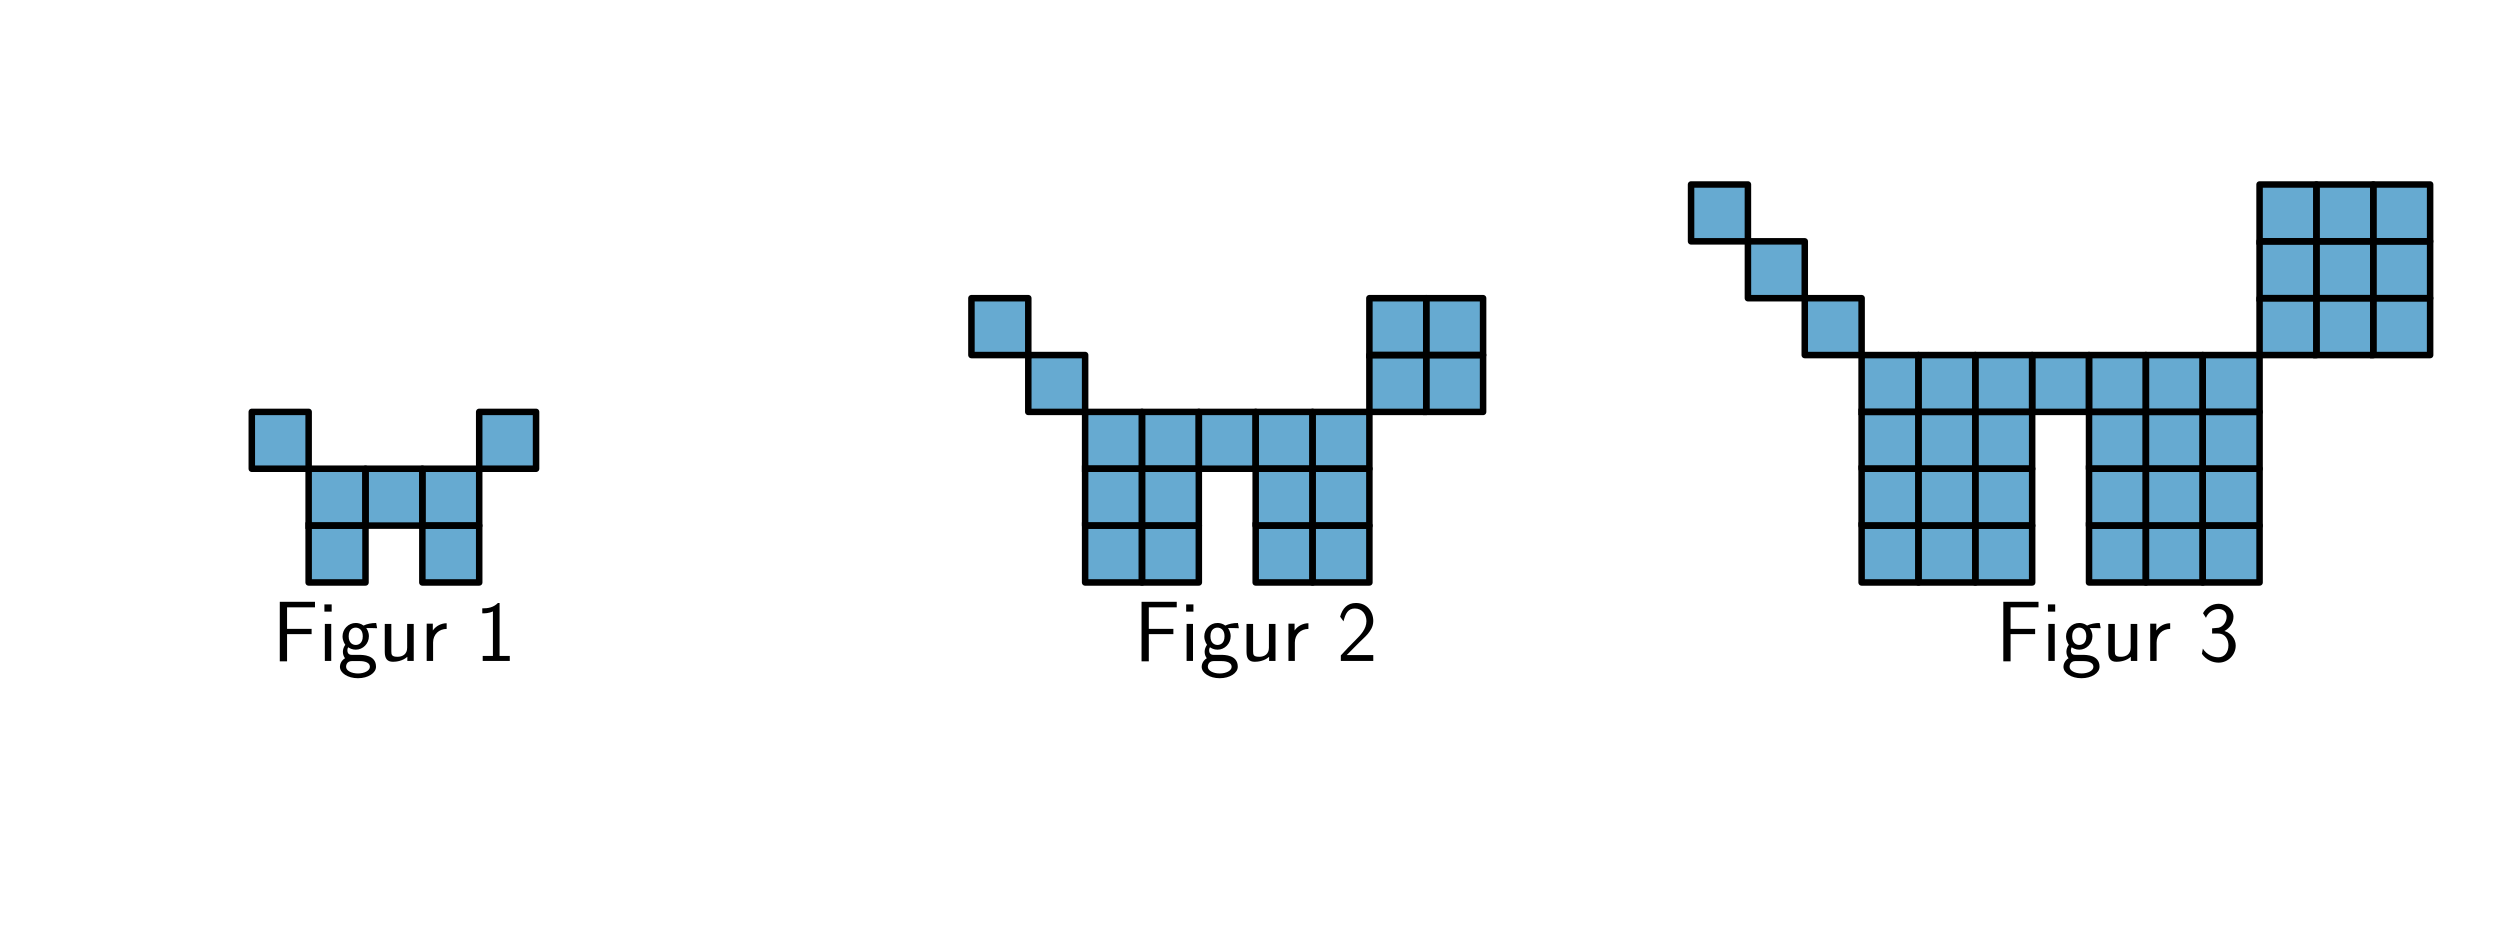
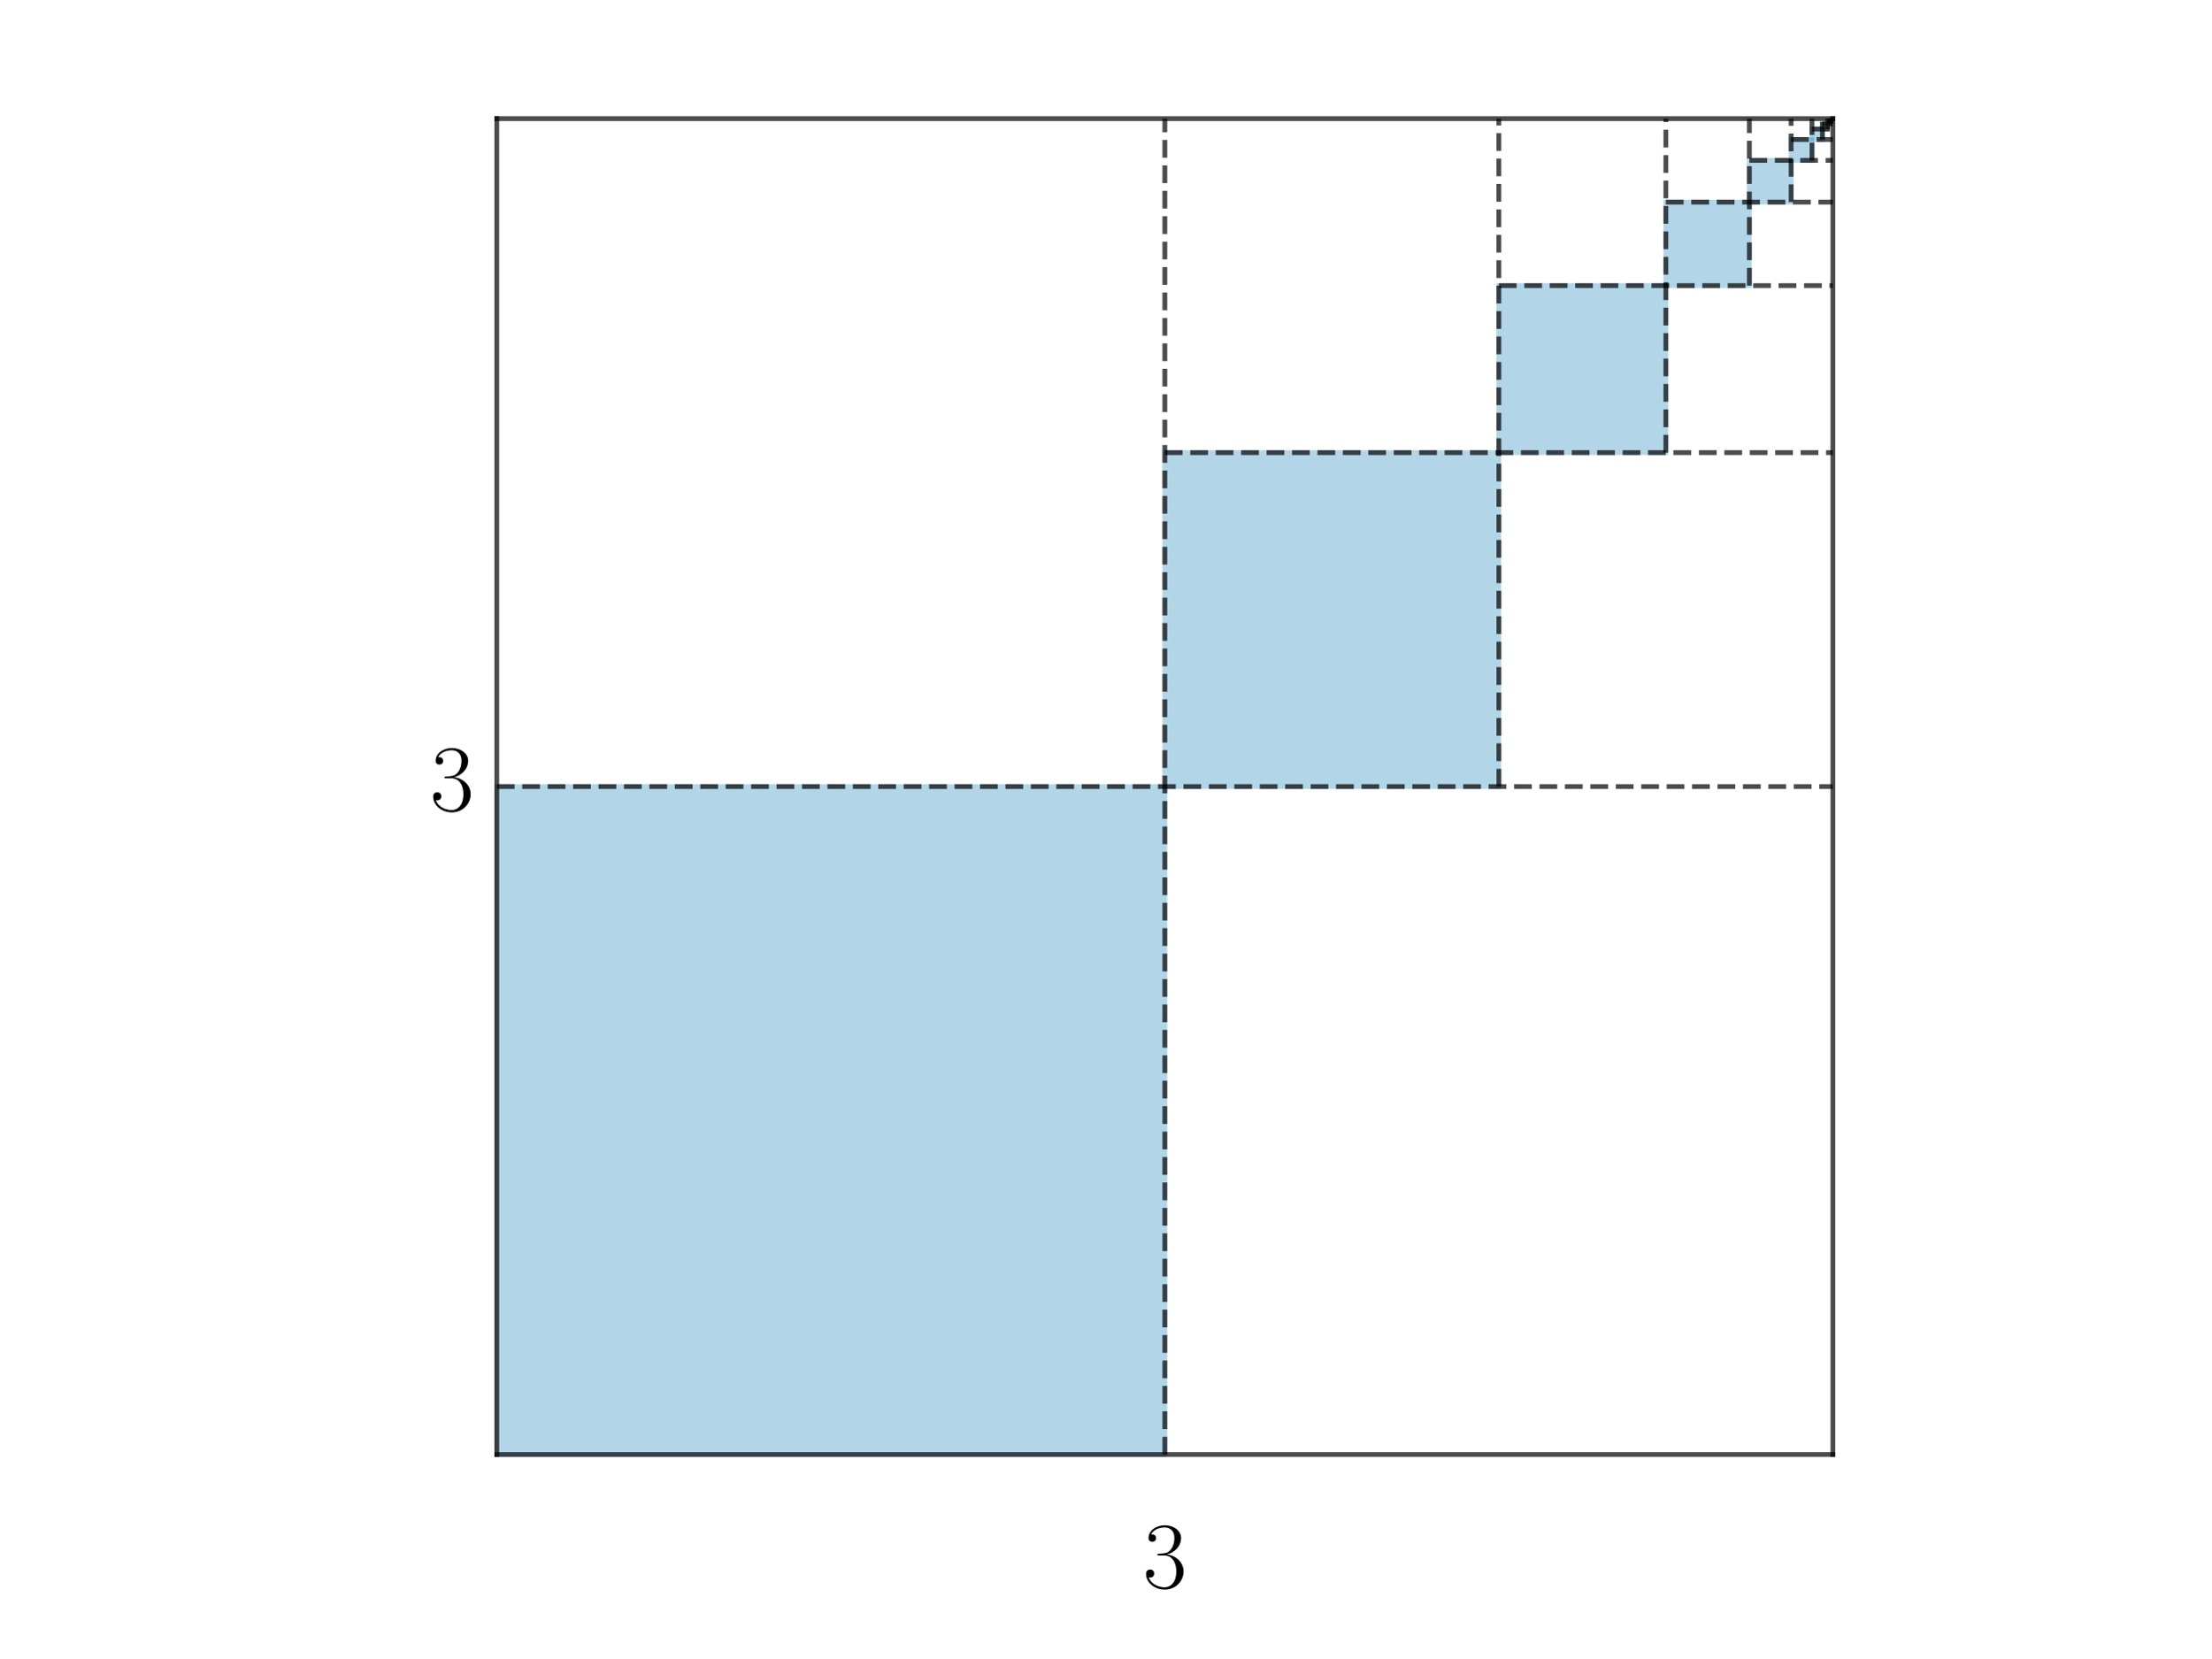
- <svg xmlns="http://www.w3.org/2000/svg" xmlns:xlink="http://www.w3.org/1999/xlink" width="576pt" height="216pt" viewBox="0 0 576 216" version="1.1">
+ <svg xmlns="http://www.w3.org/2000/svg" xmlns:xlink="http://www.w3.org/1999/xlink" width="460.8pt" height="345.6pt" viewBox="0 0 460.8 345.6" version="1.1">
  <defs>
    <style type="text/css">*{stroke-linejoin: round; stroke-linecap: butt}</style>
  </defs>
  <g id="figure_1">
    <g id="patch_1">
-       <path d="M 0 216  L 576 216  L 576 0  L 0 0  L 0 216  z " style="fill: none" />
+       <path d="M 0 345.6  L 460.8 345.6  L 460.8 0  L 0 0  L 0 345.6  z " style="fill: none" />
    </g>
    <g id="axes_1">
      <g id="patch_2">
-         <path d="M 71.113 108  L 58.014 108  L 58.014 94.901  L 71.113 94.901  z " clip-path="url(#p72fd5ecd1b)" style="fill: #0072b2; opacity: 0.6; stroke: #0072b2; stroke-linejoin: miter" />
+         <path d="M 103.534 303.165  L 242.756 303.165  L 242.756 163.944  L 103.534 163.944  z " clip-path="url(#pf414f5b764)" style="fill: #0072b2; opacity: 0.3; stroke: #0072b2; stroke-linejoin: miter" />
      </g>
      <g id="patch_3">
-         <path d="M 110.408 108  L 123.507 108  L 123.507 94.901  L 110.408 94.901  z " clip-path="url(#p72fd5ecd1b)" style="fill: #0072b2; opacity: 0.6; stroke: #0072b2; stroke-linejoin: miter" />
+         <path d="M 242.756 163.944  L 312.366 163.944  L 312.366 94.333  L 242.756 94.333  z " clip-path="url(#pf414f5b764)" style="fill: #0072b2; opacity: 0.3; stroke: #0072b2; stroke-linejoin: miter" />
      </g>
      <g id="patch_4">
-         <path d="M 71.113 121.099  L 71.113 134.197  L 84.211 134.197  L 84.211 121.099  z " clip-path="url(#p72fd5ecd1b)" style="fill: #0072b2; opacity: 0.6; stroke: #0072b2; stroke-linejoin: miter" />
+         <path d="M 312.366 94.333  L 347.172 94.333  L 347.172 59.528  L 312.366 59.528  z " clip-path="url(#pf414f5b764)" style="fill: #0072b2; opacity: 0.3; stroke: #0072b2; stroke-linejoin: miter" />
      </g>
      <g id="patch_5">
-         <path d="M 97.31 121.099  L 97.31 134.197  L 110.408 134.197  L 110.408 121.099  z " clip-path="url(#p72fd5ecd1b)" style="fill: #0072b2; opacity: 0.6; stroke: #0072b2; stroke-linejoin: miter" />
+         <path d="M 347.172 59.528  L 364.575 59.528  L 364.575 42.125  L 347.172 42.125  z " clip-path="url(#pf414f5b764)" style="fill: #0072b2; opacity: 0.3; stroke: #0072b2; stroke-linejoin: miter" />
      </g>
      <g id="patch_6">
-         <path d="M 97.31 121.099  L 110.408 121.099  L 110.408 108  L 97.31 108  z " clip-path="url(#p72fd5ecd1b)" style="fill: #0072b2; opacity: 0.6; stroke: #0072b2; stroke-linejoin: miter" />
+         <path d="M 364.575 42.125  L 373.276 42.125  L 373.276 33.423  L 364.575 33.423  z " clip-path="url(#pf414f5b764)" style="fill: #0072b2; opacity: 0.3; stroke: #0072b2; stroke-linejoin: miter" />
      </g>
      <g id="patch_7">
-         <path d="M 84.211 121.099  L 97.31 121.099  L 97.31 108  L 84.211 108  z " clip-path="url(#p72fd5ecd1b)" style="fill: #0072b2; opacity: 0.6; stroke: #0072b2; stroke-linejoin: miter" />
+         <path d="M 373.276 33.423  L 377.627 33.423  L 377.627 29.073  L 373.276 29.073  z " clip-path="url(#pf414f5b764)" style="fill: #0072b2; opacity: 0.3; stroke: #0072b2; stroke-linejoin: miter" />
      </g>
      <g id="patch_8">
-         <path d="M 71.113 121.099  L 84.211 121.099  L 84.211 108  L 71.113 108  z " clip-path="url(#p72fd5ecd1b)" style="fill: #0072b2; opacity: 0.6; stroke: #0072b2; stroke-linejoin: miter" />
+         <path d="M 377.627 29.073  L 379.802 29.073  L 379.802 26.897  L 377.627 26.897  z " clip-path="url(#pf414f5b764)" style="fill: #0072b2; opacity: 0.3; stroke: #0072b2; stroke-linejoin: miter" />
+       </g>
+       <g id="patch_9">
+         <path d="M 379.802 26.897  L 380.89 26.897  L 380.89 25.81  L 379.802 25.81  z " clip-path="url(#pf414f5b764)" style="fill: #0072b2; opacity: 0.3; stroke: #0072b2; stroke-linejoin: miter" />
+       </g>
+       <g id="patch_10">
+         <path d="M 380.89 25.81  L 381.433 25.81  L 381.433 25.266  L 380.89 25.266  z " clip-path="url(#pf414f5b764)" style="fill: #0072b2; opacity: 0.3; stroke: #0072b2; stroke-linejoin: miter" />
+       </g>
+       <g id="patch_11">
+         <path d="M 381.433 25.266  L 381.705 25.266  L 381.705 24.994  L 381.433 24.994  z " clip-path="url(#pf414f5b764)" style="fill: #0072b2; opacity: 0.3; stroke: #0072b2; stroke-linejoin: miter" />
      </g>
      <g id="line2d_1">
-         <path d="M 71.113 108  L 58.014 108  L 58.014 94.901  L 71.113 94.901  L 71.113 108  " clip-path="url(#p72fd5ecd1b)" style="fill: none; stroke: #000000; stroke-width: 1.5; stroke-linecap: square" />
+         <path d="M 103.534 303.165  L 381.977 303.165  " clip-path="url(#pf414f5b764)" style="fill: none; stroke: #000000; stroke-opacity: 0.7; stroke-linecap: square" />
      </g>
      <g id="line2d_2">
-         <path d="M 110.408 108  L 123.507 108  L 123.507 94.901  L 110.408 94.901  L 110.408 108  " clip-path="url(#p72fd5ecd1b)" style="fill: none; stroke: #000000; stroke-width: 1.5; stroke-linecap: square" />
+         <path d="M 381.977 303.165  L 381.977 24.722  " clip-path="url(#pf414f5b764)" style="fill: none; stroke: #000000; stroke-opacity: 0.7; stroke-linecap: square" />
      </g>
      <g id="line2d_3">
-         <path d="M 71.113 121.099  L 71.113 134.197  L 84.211 134.197  L 84.211 121.099  L 71.113 121.099  " clip-path="url(#p72fd5ecd1b)" style="fill: none; stroke: #000000; stroke-width: 1.5; stroke-linecap: square" />
+         <path d="M 381.977 24.722  L 103.534 24.722  " clip-path="url(#pf414f5b764)" style="fill: none; stroke: #000000; stroke-opacity: 0.7; stroke-linecap: square" />
      </g>
      <g id="line2d_4">
-         <path d="M 97.31 121.099  L 97.31 134.197  L 110.408 134.197  L 110.408 121.099  L 97.31 121.099  " clip-path="url(#p72fd5ecd1b)" style="fill: none; stroke: #000000; stroke-width: 1.5; stroke-linecap: square" />
+         <path d="M 103.534 24.722  L 103.534 303.165  " clip-path="url(#pf414f5b764)" style="fill: none; stroke: #000000; stroke-opacity: 0.7; stroke-linecap: square" />
      </g>
      <g id="line2d_5">
-         <path d="M 97.31 121.099  L 110.408 121.099  L 110.408 108  L 97.31 108  L 97.31 121.099  " clip-path="url(#p72fd5ecd1b)" style="fill: none; stroke: #000000; stroke-width: 1.5; stroke-linecap: square" />
+         <path d="M 242.756 303.165  L 242.756 24.722  " clip-path="url(#pf414f5b764)" style="fill: none; stroke-dasharray: 3.7,1.6; stroke-dashoffset: 0; stroke: #000000; stroke-opacity: 0.7" />
      </g>
      <g id="line2d_6">
-         <path d="M 84.211 121.099  L 97.31 121.099  L 97.31 108  L 84.211 108  L 84.211 121.099  " clip-path="url(#p72fd5ecd1b)" style="fill: none; stroke: #000000; stroke-width: 1.5; stroke-linecap: square" />
+         <path d="M 103.534 163.944  L 381.977 163.944  " clip-path="url(#pf414f5b764)" style="fill: none; stroke-dasharray: 3.7,1.6; stroke-dashoffset: 0; stroke: #000000; stroke-opacity: 0.7" />
      </g>
      <g id="line2d_7">
-         <path d="M 71.113 121.099  L 84.211 121.099  L 84.211 108  L 71.113 108  L 71.113 121.099  " clip-path="url(#p72fd5ecd1b)" style="fill: none; stroke: #000000; stroke-width: 1.5; stroke-linecap: square" />
+         <path d="M 312.366 163.944  L 312.366 24.722  " clip-path="url(#pf414f5b764)" style="fill: none; stroke-dasharray: 3.7,1.6; stroke-dashoffset: 0; stroke: #000000; stroke-opacity: 0.7" />
+       </g>
+       <g id="line2d_8">
+         <path d="M 242.756 94.333  L 381.977 94.333  " clip-path="url(#pf414f5b764)" style="fill: none; stroke-dasharray: 3.7,1.6; stroke-dashoffset: 0; stroke: #000000; stroke-opacity: 0.7" />
+       </g>
+       <g id="line2d_9">
+         <path d="M 347.172 94.333  L 347.172 24.722  " clip-path="url(#pf414f5b764)" style="fill: none; stroke-dasharray: 3.7,1.6; stroke-dashoffset: 0; stroke: #000000; stroke-opacity: 0.7" />
+       </g>
+       <g id="line2d_10">
+         <path d="M 312.366 59.528  L 381.977 59.528  " clip-path="url(#pf414f5b764)" style="fill: none; stroke-dasharray: 3.7,1.6; stroke-dashoffset: 0; stroke: #000000; stroke-opacity: 0.7" />
+       </g>
+       <g id="line2d_11">
+         <path d="M 364.575 59.528  L 364.575 24.722  " clip-path="url(#pf414f5b764)" style="fill: none; stroke-dasharray: 3.7,1.6; stroke-dashoffset: 0; stroke: #000000; stroke-opacity: 0.7" />
+       </g>
+       <g id="line2d_12">
+         <path d="M 347.172 42.125  L 381.977 42.125  " clip-path="url(#pf414f5b764)" style="fill: none; stroke-dasharray: 3.7,1.6; stroke-dashoffset: 0; stroke: #000000; stroke-opacity: 0.7" />
+       </g>
+       <g id="line2d_13">
+         <path d="M 373.276 42.125  L 373.276 24.722  " clip-path="url(#pf414f5b764)" style="fill: none; stroke-dasharray: 3.7,1.6; stroke-dashoffset: 0; stroke: #000000; stroke-opacity: 0.7" />
+       </g>
+       <g id="line2d_14">
+         <path d="M 364.575 33.423  L 381.977 33.423  " clip-path="url(#pf414f5b764)" style="fill: none; stroke-dasharray: 3.7,1.6; stroke-dashoffset: 0; stroke: #000000; stroke-opacity: 0.7" />
+       </g>
+       <g id="line2d_15">
+         <path d="M 377.627 33.423  L 377.627 24.722  " clip-path="url(#pf414f5b764)" style="fill: none; stroke-dasharray: 3.7,1.6; stroke-dashoffset: 0; stroke: #000000; stroke-opacity: 0.7" />
+       </g>
+       <g id="line2d_16">
+         <path d="M 373.276 29.073  L 381.977 29.073  " clip-path="url(#pf414f5b764)" style="fill: none; stroke-dasharray: 3.7,1.6; stroke-dashoffset: 0; stroke: #000000; stroke-opacity: 0.7" />
+       </g>
+       <g id="line2d_17">
+         <path d="M 379.802 29.073  L 379.802 24.722  " clip-path="url(#pf414f5b764)" style="fill: none; stroke-dasharray: 3.7,1.6; stroke-dashoffset: 0; stroke: #000000; stroke-opacity: 0.7" />
+       </g>
+       <g id="line2d_18">
+         <path d="M 377.627 26.897  L 381.977 26.897  " clip-path="url(#pf414f5b764)" style="fill: none; stroke-dasharray: 3.7,1.6; stroke-dashoffset: 0; stroke: #000000; stroke-opacity: 0.7" />
+       </g>
+       <g id="line2d_19">
+         <path d="M 380.89 26.897  L 380.89 24.722  " clip-path="url(#pf414f5b764)" style="fill: none; stroke-dasharray: 3.7,1.6; stroke-dashoffset: 0; stroke: #000000; stroke-opacity: 0.7" />
+       </g>
+       <g id="line2d_20">
+         <path d="M 379.802 25.81  L 381.977 25.81  " clip-path="url(#pf414f5b764)" style="fill: none; stroke-dasharray: 3.7,1.6; stroke-dashoffset: 0; stroke: #000000; stroke-opacity: 0.7" />
+       </g>
+       <g id="line2d_21">
+         <path d="M 381.433 25.81  L 381.433 24.722  " clip-path="url(#pf414f5b764)" style="fill: none; stroke-dasharray: 3.7,1.6; stroke-dashoffset: 0; stroke: #000000; stroke-opacity: 0.7" />
+       </g>
+       <g id="line2d_22">
+         <path d="M 380.89 25.266  L 381.977 25.266  " clip-path="url(#pf414f5b764)" style="fill: none; stroke-dasharray: 3.7,1.6; stroke-dashoffset: 0; stroke: #000000; stroke-opacity: 0.7" />
+       </g>
+       <g id="line2d_23">
+         <path d="M 381.705 25.266  L 381.705 24.722  " clip-path="url(#pf414f5b764)" style="fill: none; stroke-dasharray: 3.7,1.6; stroke-dashoffset: 0; stroke: #000000; stroke-opacity: 0.7" />
+       </g>
+       <g id="line2d_24">
+         <path d="M 381.433 24.994  L 381.977 24.994  " clip-path="url(#pf414f5b764)" style="fill: none; stroke-dasharray: 3.7,1.6; stroke-dashoffset: 0; stroke: #000000; stroke-opacity: 0.7" />
      </g>
      <g id="text_1">
-         <g transform="translate(62.71045 152.2764) scale(0.2 -0.2)">
+         <g transform="translate(89.61202 168.9244) scale(0.2 -0.2)">
          <defs>
-             <path id="CMSS17-46" d="M 2918 1984  L 2918 2373  L 1101 2373  L 1101 3968  L 1882 3968  C 1958 3968 2035 3968 2112 3968  L 3168 3968  L 3168 4375  L 563 4375  L 563 -32  L 1101 -32  L 1101 1984  L 2918 1984  z " transform="scale(0.015625)" />
-             <path id="CMSS17-69" d="M 979 4183  L 442 4183  L 442 3648  L 979 3648  L 979 4183  z M 947 2739  L 474 2739  L 474 0  L 947 0  L 947 2739  z " transform="scale(0.015625)" />
-             <path id="CMSS17-67" d="M 2848 2808  C 2483 2808 2170 2738 1914 2617  C 1702 2777 1485 2808 1338 2808  C 781 2808 358 2349 358 1814  C 358 1468 550 1207 563 1195  C 448 1035 384 863 384 672  C 384 448 474 289 544 200  C 211 -3 166 -314 166 -435  C 166 -898 749 -1280 1498 -1280  C 2253 -1280 2835 -898 2835 -428  C 2835 448 1856 448 1587 448  L 1069 448  C 973 448 717 448 717 791  C 717 921 774 1004 781 1010  C 877 940 1075 832 1338 832  C 1869 832 2310 1278 2310 1827  C 2310 2132 2170 2355 2112 2432  L 2131 2432  C 2150 2432 2419 2432 2515 2432  C 2720 2432 2739 2429 2918 2419  L 2848 2808  z M 1338 1182  C 1120 1182 813 1315 813 1823  C 813 2375 1165 2464 1331 2464  C 1549 2464 1856 2331 1856 1823  C 1856 1271 1504 1182 1338 1182  z M 1581 -10  C 1734 -10 2381 -10 2381 -442  C 2381 -714 1984 -929 1504 -929  C 1018 -929 621 -720 621 -435  C 621 -403 621 -10 1062 -10  L 1581 -10  z " transform="scale(0.015625)" />
-             <path id="CMSS17-75" d="M 2618 2739  L 2131 2739  L 2131 972  C 2131 498 1786 306 1421 306  C 998 306 960 447 960 709  L 960 2739  L 474 2739  L 474 678  C 474 179 646 -64 1088 -64  C 1306 -64 1798 -13 2144 306  L 2144 0  L 2618 0  L 2618 2739  z " transform="scale(0.015625)" />
-             <path id="CMSS17-72" d="M 954 1363  C 954 1965 1395 2368 1958 2368  L 1958 2789  C 1549 2789 1165 2585 934 2253  L 934 2758  L 480 2758  L 480 0  L 954 0  L 954 1363  z " transform="scale(0.015625)" />
-             <path id="CMSS17-31" d="M 1818 4288  L 1696 4288  C 1350 3940 947 3890 538 3890  L 538 3520  C 723 3520 1024 3520 1325 3667  L 1325 369  L 570 369  L 570 0  L 2573 0  L 2573 369  L 1818 369  L 1818 4288  z " transform="scale(0.015625)" />
+             <path id="CMR17-33" d="M 1414 2157  C 1984 2157 2234 1662 2234 1090  C 2234 320 1824 25 1453 25  C 1114 25 563 194 390 693  C 422 680 454 680 486 680  C 640 680 755 782 755 948  C 755 1133 614 1216 486 1216  C 378 1216 211 1165 211 926  C 211 335 787 -128 1466 -128  C 2176 -128 2720 430 2720 1085  C 2720 1707 2208 2157 1600 2227  C 2086 2328 2554 2756 2554 3329  C 2554 3820 2048 4179 1472 4179  C 890 4179 378 3829 378 3329  C 378 3110 544 3072 627 3072  C 762 3072 877 3155 877 3321  C 877 3486 762 3569 627 3569  C 602 3569 570 3569 544 3557  C 730 3959 1235 4032 1459 4032  C 1683 4032 2106 3925 2106 3320  C 2106 3143 2080 2828 1862 2550  C 1670 2304 1453 2304 1242 2284  C 1210 2284 1062 2269 1037 2269  C 992 2263 966 2257 966 2208  C 966 2163 973 2157 1101 2157  L 1414 2157  z " transform="scale(0.015625)" />
          </defs>
-           <use xlink:href="#CMSS17-46" transform="scale(0.996264)" />
-           <use xlink:href="#CMSS17-69" transform="translate(53.28956 0) scale(0.996264)" />
-           <use xlink:href="#CMSS17-67" transform="translate(75.47028 0) scale(0.996264)" />
-           <use xlink:href="#CMSS17-75" transform="translate(122.3139 0) scale(0.996264)" />
-           <use xlink:href="#CMSS17-72" transform="translate(170.5188 0) scale(0.996264)" />
-           <use xlink:href="#CMSS17-31" transform="translate(233.6577 0) scale(0.996264)" />
+           <use xlink:href="#CMR17-33" transform="scale(0.996264)" />
        </g>
      </g>
-     </g>
-     <g id="axes_2">
-       <g id="patch_9">
-         <path d="M 250.014 94.901  L 236.916 94.901  L 236.916 81.803  L 250.014 81.803  z " clip-path="url(#p7f0815db3e)" style="fill: #0072b2; opacity: 0.6; stroke: #0072b2; stroke-linejoin: miter" />
-       </g>
-       <g id="patch_10">
-         <path d="M 236.916 81.803  L 223.817 81.803  L 223.817 68.704  L 236.916 68.704  z " clip-path="url(#p7f0815db3e)" style="fill: #0072b2; opacity: 0.6; stroke: #0072b2; stroke-linejoin: miter" />
-       </g>
-       <g id="patch_11">
-         <path d="M 315.507 94.901  L 328.606 94.901  L 328.606 81.803  L 315.507 81.803  z " clip-path="url(#p7f0815db3e)" style="fill: #0072b2; opacity: 0.6; stroke: #0072b2; stroke-linejoin: miter" />
-       </g>
-       <g id="patch_12">
-         <path d="M 315.507 81.803  L 328.606 81.803  L 328.606 68.704  L 315.507 68.704  z " clip-path="url(#p7f0815db3e)" style="fill: #0072b2; opacity: 0.6; stroke: #0072b2; stroke-linejoin: miter" />
-       </g>
-       <g id="patch_13">
-         <path d="M 328.606 94.901  L 341.704 94.901  L 341.704 81.803  L 328.606 81.803  z " clip-path="url(#p7f0815db3e)" style="fill: #0072b2; opacity: 0.6; stroke: #0072b2; stroke-linejoin: miter" />
-       </g>
-       <g id="patch_14">
-         <path d="M 328.606 81.803  L 341.704 81.803  L 341.704 68.704  L 328.606 68.704  z " clip-path="url(#p7f0815db3e)" style="fill: #0072b2; opacity: 0.6; stroke: #0072b2; stroke-linejoin: miter" />
-       </g>
-       <g id="patch_15">
-         <path d="M 263.113 121.099  L 263.113 134.197  L 276.211 134.197  L 276.211 121.099  z " clip-path="url(#p7f0815db3e)" style="fill: #0072b2; opacity: 0.6; stroke: #0072b2; stroke-linejoin: miter" />
-       </g>
-       <g id="patch_16">
-         <path d="M 263.113 108  L 263.113 121.099  L 276.211 121.099  L 276.211 108  z " clip-path="url(#p7f0815db3e)" style="fill: #0072b2; opacity: 0.6; stroke: #0072b2; stroke-linejoin: miter" />
-       </g>
-       <g id="patch_17">
-         <path d="M 250.014 121.099  L 250.014 134.197  L 263.113 134.197  L 263.113 121.099  z " clip-path="url(#p7f0815db3e)" style="fill: #0072b2; opacity: 0.6; stroke: #0072b2; stroke-linejoin: miter" />
-       </g>
-       <g id="patch_18">
-         <path d="M 250.014 108  L 250.014 121.099  L 263.113 121.099  L 263.113 108  z " clip-path="url(#p7f0815db3e)" style="fill: #0072b2; opacity: 0.6; stroke: #0072b2; stroke-linejoin: miter" />
-       </g>
-       <g id="patch_19">
-         <path d="M 289.31 121.099  L 289.31 134.197  L 302.408 134.197  L 302.408 121.099  z " clip-path="url(#p7f0815db3e)" style="fill: #0072b2; opacity: 0.6; stroke: #0072b2; stroke-linejoin: miter" />
-       </g>
-       <g id="patch_20">
-         <path d="M 289.31 108  L 289.31 121.099  L 302.408 121.099  L 302.408 108  z " clip-path="url(#p7f0815db3e)" style="fill: #0072b2; opacity: 0.6; stroke: #0072b2; stroke-linejoin: miter" />
-       </g>
-       <g id="patch_21">
-         <path d="M 302.408 121.099  L 302.408 134.197  L 315.507 134.197  L 315.507 121.099  z " clip-path="url(#p7f0815db3e)" style="fill: #0072b2; opacity: 0.6; stroke: #0072b2; stroke-linejoin: miter" />
-       </g>
-       <g id="patch_22">
-         <path d="M 302.408 108  L 302.408 121.099  L 315.507 121.099  L 315.507 108  z " clip-path="url(#p7f0815db3e)" style="fill: #0072b2; opacity: 0.6; stroke: #0072b2; stroke-linejoin: miter" />
-       </g>
-       <g id="patch_23">
-         <path d="M 302.408 108  L 315.507 108  L 315.507 94.901  L 302.408 94.901  z " clip-path="url(#p7f0815db3e)" style="fill: #0072b2; opacity: 0.6; stroke: #0072b2; stroke-linejoin: miter" />
-       </g>
-       <g id="patch_24">
-         <path d="M 289.31 108  L 302.408 108  L 302.408 94.901  L 289.31 94.901  z " clip-path="url(#p7f0815db3e)" style="fill: #0072b2; opacity: 0.6; stroke: #0072b2; stroke-linejoin: miter" />
-       </g>
-       <g id="patch_25">
-         <path d="M 276.211 108  L 289.31 108  L 289.31 94.901  L 276.211 94.901  z " clip-path="url(#p7f0815db3e)" style="fill: #0072b2; opacity: 0.6; stroke: #0072b2; stroke-linejoin: miter" />
-       </g>
-       <g id="patch_26">
-         <path d="M 263.113 108  L 276.211 108  L 276.211 94.901  L 263.113 94.901  z " clip-path="url(#p7f0815db3e)" style="fill: #0072b2; opacity: 0.6; stroke: #0072b2; stroke-linejoin: miter" />
-       </g>
-       <g id="patch_27">
-         <path d="M 250.014 108  L 263.113 108  L 263.113 94.901  L 250.014 94.901  z " clip-path="url(#p7f0815db3e)" style="fill: #0072b2; opacity: 0.6; stroke: #0072b2; stroke-linejoin: miter" />
-       </g>
-       <g id="line2d_8">
-         <path d="M 250.014 94.901  L 236.916 94.901  L 236.916 81.803  L 250.014 81.803  L 250.014 94.901  " clip-path="url(#p7f0815db3e)" style="fill: none; stroke: #000000; stroke-width: 1.5; stroke-linecap: square" />
-       </g>
-       <g id="line2d_9">
-         <path d="M 236.916 81.803  L 223.817 81.803  L 223.817 68.704  L 236.916 68.704  L 236.916 81.803  " clip-path="url(#p7f0815db3e)" style="fill: none; stroke: #000000; stroke-width: 1.5; stroke-linecap: square" />
-       </g>
-       <g id="line2d_10">
-         <path d="M 315.507 94.901  L 328.606 94.901  L 328.606 81.803  L 315.507 81.803  L 315.507 94.901  " clip-path="url(#p7f0815db3e)" style="fill: none; stroke: #000000; stroke-width: 1.5; stroke-linecap: square" />
-       </g>
-       <g id="line2d_11">
-         <path d="M 315.507 81.803  L 328.606 81.803  L 328.606 68.704  L 315.507 68.704  L 315.507 81.803  " clip-path="url(#p7f0815db3e)" style="fill: none; stroke: #000000; stroke-width: 1.5; stroke-linecap: square" />
-       </g>
-       <g id="line2d_12">
-         <path d="M 328.606 94.901  L 341.704 94.901  L 341.704 81.803  L 328.606 81.803  L 328.606 94.901  " clip-path="url(#p7f0815db3e)" style="fill: none; stroke: #000000; stroke-width: 1.5; stroke-linecap: square" />
-       </g>
-       <g id="line2d_13">
-         <path d="M 328.606 81.803  L 341.704 81.803  L 341.704 68.704  L 328.606 68.704  L 328.606 81.803  " clip-path="url(#p7f0815db3e)" style="fill: none; stroke: #000000; stroke-width: 1.5; stroke-linecap: square" />
-       </g>
-       <g id="line2d_14">
-         <path d="M 263.113 121.099  L 263.113 134.197  L 276.211 134.197  L 276.211 121.099  L 263.113 121.099  " clip-path="url(#p7f0815db3e)" style="fill: none; stroke: #000000; stroke-width: 1.5; stroke-linecap: square" />
-       </g>
-       <g id="line2d_15">
-         <path d="M 263.113 108  L 263.113 121.099  L 276.211 121.099  L 276.211 108  L 263.113 108  " clip-path="url(#p7f0815db3e)" style="fill: none; stroke: #000000; stroke-width: 1.5; stroke-linecap: square" />
-       </g>
-       <g id="line2d_16">
-         <path d="M 250.014 121.099  L 250.014 134.197  L 263.113 134.197  L 263.113 121.099  L 250.014 121.099  " clip-path="url(#p7f0815db3e)" style="fill: none; stroke: #000000; stroke-width: 1.5; stroke-linecap: square" />
-       </g>
-       <g id="line2d_17">
-         <path d="M 250.014 108  L 250.014 121.099  L 263.113 121.099  L 263.113 108  L 250.014 108  " clip-path="url(#p7f0815db3e)" style="fill: none; stroke: #000000; stroke-width: 1.5; stroke-linecap: square" />
-       </g>
-       <g id="line2d_18">
-         <path d="M 289.31 121.099  L 289.31 134.197  L 302.408 134.197  L 302.408 121.099  L 289.31 121.099  " clip-path="url(#p7f0815db3e)" style="fill: none; stroke: #000000; stroke-width: 1.5; stroke-linecap: square" />
-       </g>
-       <g id="line2d_19">
-         <path d="M 289.31 108  L 289.31 121.099  L 302.408 121.099  L 302.408 108  L 289.31 108  " clip-path="url(#p7f0815db3e)" style="fill: none; stroke: #000000; stroke-width: 1.5; stroke-linecap: square" />
-       </g>
-       <g id="line2d_20">
-         <path d="M 302.408 121.099  L 302.408 134.197  L 315.507 134.197  L 315.507 121.099  L 302.408 121.099  " clip-path="url(#p7f0815db3e)" style="fill: none; stroke: #000000; stroke-width: 1.5; stroke-linecap: square" />
-       </g>
-       <g id="line2d_21">
-         <path d="M 302.408 108  L 302.408 121.099  L 315.507 121.099  L 315.507 108  L 302.408 108  " clip-path="url(#p7f0815db3e)" style="fill: none; stroke: #000000; stroke-width: 1.5; stroke-linecap: square" />
-       </g>
-       <g id="line2d_22">
-         <path d="M 302.408 108  L 315.507 108  L 315.507 94.901  L 302.408 94.901  L 302.408 108  " clip-path="url(#p7f0815db3e)" style="fill: none; stroke: #000000; stroke-width: 1.5; stroke-linecap: square" />
-       </g>
-       <g id="line2d_23">
-         <path d="M 289.31 108  L 302.408 108  L 302.408 94.901  L 289.31 94.901  L 289.31 108  " clip-path="url(#p7f0815db3e)" style="fill: none; stroke: #000000; stroke-width: 1.5; stroke-linecap: square" />
-       </g>
-       <g id="line2d_24">
-         <path d="M 276.211 108  L 289.31 108  L 289.31 94.901  L 276.211 94.901  L 276.211 108  " clip-path="url(#p7f0815db3e)" style="fill: none; stroke: #000000; stroke-width: 1.5; stroke-linecap: square" />
-       </g>
-       <g id="line2d_25">
-         <path d="M 263.113 108  L 276.211 108  L 276.211 94.901  L 263.113 94.901  L 263.113 108  " clip-path="url(#p7f0815db3e)" style="fill: none; stroke: #000000; stroke-width: 1.5; stroke-linecap: square" />
-       </g>
-       <g id="line2d_26">
-         <path d="M 250.014 108  L 263.113 108  L 263.113 94.901  L 250.014 94.901  L 250.014 108  " clip-path="url(#p7f0815db3e)" style="fill: none; stroke: #000000; stroke-width: 1.5; stroke-linecap: square" />
-       </g>
      <g id="text_2">
-         <g transform="translate(261.2597 152.2764) scale(0.2 -0.2)">
-           <defs>
-             <path id="CMSS17-32" d="M 1651 1357  C 1830 1541 2099 1764 2285 1987  C 2464 2204 2701 2511 2701 2957  C 2701 3657 2227 4288 1421 4288  C 787 4288 422 3893 250 3274  L 499 2929  C 640 3510 838 3880 1338 3880  C 1888 3880 2195 3433 2195 2942  C 2195 2355 1747 1901 1408 1563  C 1030 1187 659 804 301 408  L 301 0  L 2701 0  L 2701 433  L 1613 433  C 1536 433 1459 433 1382 433  L 742 433  L 742 439  L 1651 1357  z " transform="scale(0.015625)" />
-           </defs>
-           <use xlink:href="#CMSS17-46" transform="scale(0.996264)" />
-           <use xlink:href="#CMSS17-69" transform="translate(53.28956 0) scale(0.996264)" />
-           <use xlink:href="#CMSS17-67" transform="translate(75.47028 0) scale(0.996264)" />
-           <use xlink:href="#CMSS17-75" transform="translate(122.3139 0) scale(0.996264)" />
-           <use xlink:href="#CMSS17-72" transform="translate(170.5188 0) scale(0.996264)" />
-           <use xlink:href="#CMSS17-32" transform="translate(233.6577 0) scale(0.996264)" />
-         </g>
-       </g>
-     </g>
-     <g id="axes_3">
-       <g id="patch_28">
-         <path d="M 428.916 81.803  L 415.817 81.803  L 415.817 68.704  L 428.916 68.704  z " clip-path="url(#p1f4e244c7d)" style="fill: #0072b2; opacity: 0.6; stroke: #0072b2; stroke-linejoin: miter" />
-       </g>
-       <g id="patch_29">
-         <path d="M 415.817 68.704  L 402.719 68.704  L 402.719 55.606  L 415.817 55.606  z " clip-path="url(#p1f4e244c7d)" style="fill: #0072b2; opacity: 0.6; stroke: #0072b2; stroke-linejoin: miter" />
-       </g>
-       <g id="patch_30">
-         <path d="M 402.719 55.606  L 389.62 55.606  L 389.62 42.507  L 402.719 42.507  z " clip-path="url(#p1f4e244c7d)" style="fill: #0072b2; opacity: 0.6; stroke: #0072b2; stroke-linejoin: miter" />
-       </g>
-       <g id="patch_31">
-         <path d="M 520.606 81.803  L 533.704 81.803  L 533.704 68.704  L 520.606 68.704  z " clip-path="url(#p1f4e244c7d)" style="fill: #0072b2; opacity: 0.6; stroke: #0072b2; stroke-linejoin: miter" />
-       </g>
-       <g id="patch_32">
-         <path d="M 520.606 68.704  L 533.704 68.704  L 533.704 55.606  L 520.606 55.606  z " clip-path="url(#p1f4e244c7d)" style="fill: #0072b2; opacity: 0.6; stroke: #0072b2; stroke-linejoin: miter" />
-       </g>
-       <g id="patch_33">
-         <path d="M 520.606 55.606  L 533.704 55.606  L 533.704 42.507  L 520.606 42.507  z " clip-path="url(#p1f4e244c7d)" style="fill: #0072b2; opacity: 0.6; stroke: #0072b2; stroke-linejoin: miter" />
-       </g>
-       <g id="patch_34">
-         <path d="M 533.704 81.803  L 546.803 81.803  L 546.803 68.704  L 533.704 68.704  z " clip-path="url(#p1f4e244c7d)" style="fill: #0072b2; opacity: 0.6; stroke: #0072b2; stroke-linejoin: miter" />
-       </g>
-       <g id="patch_35">
-         <path d="M 533.704 68.704  L 546.803 68.704  L 546.803 55.606  L 533.704 55.606  z " clip-path="url(#p1f4e244c7d)" style="fill: #0072b2; opacity: 0.6; stroke: #0072b2; stroke-linejoin: miter" />
-       </g>
-       <g id="patch_36">
-         <path d="M 533.704 55.606  L 546.803 55.606  L 546.803 42.507  L 533.704 42.507  z " clip-path="url(#p1f4e244c7d)" style="fill: #0072b2; opacity: 0.6; stroke: #0072b2; stroke-linejoin: miter" />
-       </g>
-       <g id="patch_37">
-         <path d="M 546.803 81.803  L 559.901 81.803  L 559.901 68.704  L 546.803 68.704  z " clip-path="url(#p1f4e244c7d)" style="fill: #0072b2; opacity: 0.6; stroke: #0072b2; stroke-linejoin: miter" />
-       </g>
-       <g id="patch_38">
-         <path d="M 546.803 68.704  L 559.901 68.704  L 559.901 55.606  L 546.803 55.606  z " clip-path="url(#p1f4e244c7d)" style="fill: #0072b2; opacity: 0.6; stroke: #0072b2; stroke-linejoin: miter" />
-       </g>
-       <g id="patch_39">
-         <path d="M 546.803 55.606  L 559.901 55.606  L 559.901 42.507  L 546.803 42.507  z " clip-path="url(#p1f4e244c7d)" style="fill: #0072b2; opacity: 0.6; stroke: #0072b2; stroke-linejoin: miter" />
-       </g>
-       <g id="patch_40">
-         <path d="M 455.113 121.099  L 455.113 134.197  L 468.211 134.197  L 468.211 121.099  z " clip-path="url(#p1f4e244c7d)" style="fill: #0072b2; opacity: 0.6; stroke: #0072b2; stroke-linejoin: miter" />
-       </g>
-       <g id="patch_41">
-         <path d="M 455.113 108  L 455.113 121.099  L 468.211 121.099  L 468.211 108  z " clip-path="url(#p1f4e244c7d)" style="fill: #0072b2; opacity: 0.6; stroke: #0072b2; stroke-linejoin: miter" />
-       </g>
-       <g id="patch_42">
-         <path d="M 455.113 94.901  L 455.113 108  L 468.211 108  L 468.211 94.901  z " clip-path="url(#p1f4e244c7d)" style="fill: #0072b2; opacity: 0.6; stroke: #0072b2; stroke-linejoin: miter" />
-       </g>
-       <g id="patch_43">
-         <path d="M 442.014 121.099  L 442.014 134.197  L 455.113 134.197  L 455.113 121.099  z " clip-path="url(#p1f4e244c7d)" style="fill: #0072b2; opacity: 0.6; stroke: #0072b2; stroke-linejoin: miter" />
-       </g>
-       <g id="patch_44">
-         <path d="M 442.014 108  L 442.014 121.099  L 455.113 121.099  L 455.113 108  z " clip-path="url(#p1f4e244c7d)" style="fill: #0072b2; opacity: 0.6; stroke: #0072b2; stroke-linejoin: miter" />
-       </g>
-       <g id="patch_45">
-         <path d="M 442.014 94.901  L 442.014 108  L 455.113 108  L 455.113 94.901  z " clip-path="url(#p1f4e244c7d)" style="fill: #0072b2; opacity: 0.6; stroke: #0072b2; stroke-linejoin: miter" />
-       </g>
-       <g id="patch_46">
-         <path d="M 428.916 121.099  L 428.916 134.197  L 442.014 134.197  L 442.014 121.099  z " clip-path="url(#p1f4e244c7d)" style="fill: #0072b2; opacity: 0.6; stroke: #0072b2; stroke-linejoin: miter" />
-       </g>
-       <g id="patch_47">
-         <path d="M 428.916 108  L 428.916 121.099  L 442.014 121.099  L 442.014 108  z " clip-path="url(#p1f4e244c7d)" style="fill: #0072b2; opacity: 0.6; stroke: #0072b2; stroke-linejoin: miter" />
-       </g>
-       <g id="patch_48">
-         <path d="M 428.916 94.901  L 428.916 108  L 442.014 108  L 442.014 94.901  z " clip-path="url(#p1f4e244c7d)" style="fill: #0072b2; opacity: 0.6; stroke: #0072b2; stroke-linejoin: miter" />
-       </g>
-       <g id="patch_49">
-         <path d="M 481.31 121.099  L 481.31 134.197  L 494.408 134.197  L 494.408 121.099  z " clip-path="url(#p1f4e244c7d)" style="fill: #0072b2; opacity: 0.6; stroke: #0072b2; stroke-linejoin: miter" />
-       </g>
-       <g id="patch_50">
-         <path d="M 481.31 108  L 481.31 121.099  L 494.408 121.099  L 494.408 108  z " clip-path="url(#p1f4e244c7d)" style="fill: #0072b2; opacity: 0.6; stroke: #0072b2; stroke-linejoin: miter" />
-       </g>
-       <g id="patch_51">
-         <path d="M 481.31 94.901  L 481.31 108  L 494.408 108  L 494.408 94.901  z " clip-path="url(#p1f4e244c7d)" style="fill: #0072b2; opacity: 0.6; stroke: #0072b2; stroke-linejoin: miter" />
-       </g>
-       <g id="patch_52">
-         <path d="M 494.408 121.099  L 494.408 134.197  L 507.507 134.197  L 507.507 121.099  z " clip-path="url(#p1f4e244c7d)" style="fill: #0072b2; opacity: 0.6; stroke: #0072b2; stroke-linejoin: miter" />
-       </g>
-       <g id="patch_53">
-         <path d="M 494.408 108  L 494.408 121.099  L 507.507 121.099  L 507.507 108  z " clip-path="url(#p1f4e244c7d)" style="fill: #0072b2; opacity: 0.6; stroke: #0072b2; stroke-linejoin: miter" />
-       </g>
-       <g id="patch_54">
-         <path d="M 494.408 94.901  L 494.408 108  L 507.507 108  L 507.507 94.901  z " clip-path="url(#p1f4e244c7d)" style="fill: #0072b2; opacity: 0.6; stroke: #0072b2; stroke-linejoin: miter" />
-       </g>
-       <g id="patch_55">
-         <path d="M 507.507 121.099  L 507.507 134.197  L 520.606 134.197  L 520.606 121.099  z " clip-path="url(#p1f4e244c7d)" style="fill: #0072b2; opacity: 0.6; stroke: #0072b2; stroke-linejoin: miter" />
-       </g>
-       <g id="patch_56">
-         <path d="M 507.507 108  L 507.507 121.099  L 520.606 121.099  L 520.606 108  z " clip-path="url(#p1f4e244c7d)" style="fill: #0072b2; opacity: 0.6; stroke: #0072b2; stroke-linejoin: miter" />
-       </g>
-       <g id="patch_57">
-         <path d="M 507.507 94.901  L 507.507 108  L 520.606 108  L 520.606 94.901  z " clip-path="url(#p1f4e244c7d)" style="fill: #0072b2; opacity: 0.6; stroke: #0072b2; stroke-linejoin: miter" />
-       </g>
-       <g id="patch_58">
-         <path d="M 507.507 94.901  L 520.606 94.901  L 520.606 81.803  L 507.507 81.803  z " clip-path="url(#p1f4e244c7d)" style="fill: #0072b2; opacity: 0.6; stroke: #0072b2; stroke-linejoin: miter" />
-       </g>
-       <g id="patch_59">
-         <path d="M 494.408 94.901  L 507.507 94.901  L 507.507 81.803  L 494.408 81.803  z " clip-path="url(#p1f4e244c7d)" style="fill: #0072b2; opacity: 0.6; stroke: #0072b2; stroke-linejoin: miter" />
-       </g>
-       <g id="patch_60">
-         <path d="M 481.31 94.901  L 494.408 94.901  L 494.408 81.803  L 481.31 81.803  z " clip-path="url(#p1f4e244c7d)" style="fill: #0072b2; opacity: 0.6; stroke: #0072b2; stroke-linejoin: miter" />
-       </g>
-       <g id="patch_61">
-         <path d="M 468.211 94.901  L 481.31 94.901  L 481.31 81.803  L 468.211 81.803  z " clip-path="url(#p1f4e244c7d)" style="fill: #0072b2; opacity: 0.6; stroke: #0072b2; stroke-linejoin: miter" />
-       </g>
-       <g id="patch_62">
-         <path d="M 455.113 94.901  L 468.211 94.901  L 468.211 81.803  L 455.113 81.803  z " clip-path="url(#p1f4e244c7d)" style="fill: #0072b2; opacity: 0.6; stroke: #0072b2; stroke-linejoin: miter" />
-       </g>
-       <g id="patch_63">
-         <path d="M 442.014 94.901  L 455.113 94.901  L 455.113 81.803  L 442.014 81.803  z " clip-path="url(#p1f4e244c7d)" style="fill: #0072b2; opacity: 0.6; stroke: #0072b2; stroke-linejoin: miter" />
-       </g>
-       <g id="patch_64">
-         <path d="M 428.916 94.901  L 442.014 94.901  L 442.014 81.803  L 428.916 81.803  z " clip-path="url(#p1f4e244c7d)" style="fill: #0072b2; opacity: 0.6; stroke: #0072b2; stroke-linejoin: miter" />
-       </g>
-       <g id="line2d_27">
-         <path d="M 428.916 81.803  L 415.817 81.803  L 415.817 68.704  L 428.916 68.704  L 428.916 81.803  " clip-path="url(#p1f4e244c7d)" style="fill: none; stroke: #000000; stroke-width: 1.5; stroke-linecap: square" />
-       </g>
-       <g id="line2d_28">
-         <path d="M 415.817 68.704  L 402.719 68.704  L 402.719 55.606  L 415.817 55.606  L 415.817 68.704  " clip-path="url(#p1f4e244c7d)" style="fill: none; stroke: #000000; stroke-width: 1.5; stroke-linecap: square" />
-       </g>
-       <g id="line2d_29">
-         <path d="M 402.719 55.606  L 389.62 55.606  L 389.62 42.507  L 402.719 42.507  L 402.719 55.606  " clip-path="url(#p1f4e244c7d)" style="fill: none; stroke: #000000; stroke-width: 1.5; stroke-linecap: square" />
-       </g>
-       <g id="line2d_30">
-         <path d="M 520.606 81.803  L 533.704 81.803  L 533.704 68.704  L 520.606 68.704  L 520.606 81.803  " clip-path="url(#p1f4e244c7d)" style="fill: none; stroke: #000000; stroke-width: 1.5; stroke-linecap: square" />
-       </g>
-       <g id="line2d_31">
-         <path d="M 520.606 68.704  L 533.704 68.704  L 533.704 55.606  L 520.606 55.606  L 520.606 68.704  " clip-path="url(#p1f4e244c7d)" style="fill: none; stroke: #000000; stroke-width: 1.5; stroke-linecap: square" />
-       </g>
-       <g id="line2d_32">
-         <path d="M 520.606 55.606  L 533.704 55.606  L 533.704 42.507  L 520.606 42.507  L 520.606 55.606  " clip-path="url(#p1f4e244c7d)" style="fill: none; stroke: #000000; stroke-width: 1.5; stroke-linecap: square" />
-       </g>
-       <g id="line2d_33">
-         <path d="M 533.704 81.803  L 546.803 81.803  L 546.803 68.704  L 533.704 68.704  L 533.704 81.803  " clip-path="url(#p1f4e244c7d)" style="fill: none; stroke: #000000; stroke-width: 1.5; stroke-linecap: square" />
-       </g>
-       <g id="line2d_34">
-         <path d="M 533.704 68.704  L 546.803 68.704  L 546.803 55.606  L 533.704 55.606  L 533.704 68.704  " clip-path="url(#p1f4e244c7d)" style="fill: none; stroke: #000000; stroke-width: 1.5; stroke-linecap: square" />
-       </g>
-       <g id="line2d_35">
-         <path d="M 533.704 55.606  L 546.803 55.606  L 546.803 42.507  L 533.704 42.507  L 533.704 55.606  " clip-path="url(#p1f4e244c7d)" style="fill: none; stroke: #000000; stroke-width: 1.5; stroke-linecap: square" />
-       </g>
-       <g id="line2d_36">
-         <path d="M 546.803 81.803  L 559.901 81.803  L 559.901 68.704  L 546.803 68.704  L 546.803 81.803  " clip-path="url(#p1f4e244c7d)" style="fill: none; stroke: #000000; stroke-width: 1.5; stroke-linecap: square" />
-       </g>
-       <g id="line2d_37">
-         <path d="M 546.803 68.704  L 559.901 68.704  L 559.901 55.606  L 546.803 55.606  L 546.803 68.704  " clip-path="url(#p1f4e244c7d)" style="fill: none; stroke: #000000; stroke-width: 1.5; stroke-linecap: square" />
-       </g>
-       <g id="line2d_38">
-         <path d="M 546.803 55.606  L 559.901 55.606  L 559.901 42.507  L 546.803 42.507  L 546.803 55.606  " clip-path="url(#p1f4e244c7d)" style="fill: none; stroke: #000000; stroke-width: 1.5; stroke-linecap: square" />
-       </g>
-       <g id="line2d_39">
-         <path d="M 455.113 121.099  L 455.113 134.197  L 468.211 134.197  L 468.211 121.099  L 455.113 121.099  " clip-path="url(#p1f4e244c7d)" style="fill: none; stroke: #000000; stroke-width: 1.5; stroke-linecap: square" />
-       </g>
-       <g id="line2d_40">
-         <path d="M 455.113 108  L 455.113 121.099  L 468.211 121.099  L 468.211 108  L 455.113 108  " clip-path="url(#p1f4e244c7d)" style="fill: none; stroke: #000000; stroke-width: 1.5; stroke-linecap: square" />
-       </g>
-       <g id="line2d_41">
-         <path d="M 455.113 94.901  L 455.113 108  L 468.211 108  L 468.211 94.901  L 455.113 94.901  " clip-path="url(#p1f4e244c7d)" style="fill: none; stroke: #000000; stroke-width: 1.5; stroke-linecap: square" />
-       </g>
-       <g id="line2d_42">
-         <path d="M 442.014 121.099  L 442.014 134.197  L 455.113 134.197  L 455.113 121.099  L 442.014 121.099  " clip-path="url(#p1f4e244c7d)" style="fill: none; stroke: #000000; stroke-width: 1.5; stroke-linecap: square" />
-       </g>
-       <g id="line2d_43">
-         <path d="M 442.014 108  L 442.014 121.099  L 455.113 121.099  L 455.113 108  L 442.014 108  " clip-path="url(#p1f4e244c7d)" style="fill: none; stroke: #000000; stroke-width: 1.5; stroke-linecap: square" />
-       </g>
-       <g id="line2d_44">
-         <path d="M 442.014 94.901  L 442.014 108  L 455.113 108  L 455.113 94.901  L 442.014 94.901  " clip-path="url(#p1f4e244c7d)" style="fill: none; stroke: #000000; stroke-width: 1.5; stroke-linecap: square" />
-       </g>
-       <g id="line2d_45">
-         <path d="M 428.916 121.099  L 428.916 134.197  L 442.014 134.197  L 442.014 121.099  L 428.916 121.099  " clip-path="url(#p1f4e244c7d)" style="fill: none; stroke: #000000; stroke-width: 1.5; stroke-linecap: square" />
-       </g>
-       <g id="line2d_46">
-         <path d="M 428.916 108  L 428.916 121.099  L 442.014 121.099  L 442.014 108  L 428.916 108  " clip-path="url(#p1f4e244c7d)" style="fill: none; stroke: #000000; stroke-width: 1.5; stroke-linecap: square" />
-       </g>
-       <g id="line2d_47">
-         <path d="M 428.916 94.901  L 428.916 108  L 442.014 108  L 442.014 94.901  L 428.916 94.901  " clip-path="url(#p1f4e244c7d)" style="fill: none; stroke: #000000; stroke-width: 1.5; stroke-linecap: square" />
-       </g>
-       <g id="line2d_48">
-         <path d="M 481.31 121.099  L 481.31 134.197  L 494.408 134.197  L 494.408 121.099  L 481.31 121.099  " clip-path="url(#p1f4e244c7d)" style="fill: none; stroke: #000000; stroke-width: 1.5; stroke-linecap: square" />
-       </g>
-       <g id="line2d_49">
-         <path d="M 481.31 108  L 481.31 121.099  L 494.408 121.099  L 494.408 108  L 481.31 108  " clip-path="url(#p1f4e244c7d)" style="fill: none; stroke: #000000; stroke-width: 1.5; stroke-linecap: square" />
-       </g>
-       <g id="line2d_50">
-         <path d="M 481.31 94.901  L 481.31 108  L 494.408 108  L 494.408 94.901  L 481.31 94.901  " clip-path="url(#p1f4e244c7d)" style="fill: none; stroke: #000000; stroke-width: 1.5; stroke-linecap: square" />
-       </g>
-       <g id="line2d_51">
-         <path d="M 494.408 121.099  L 494.408 134.197  L 507.507 134.197  L 507.507 121.099  L 494.408 121.099  " clip-path="url(#p1f4e244c7d)" style="fill: none; stroke: #000000; stroke-width: 1.5; stroke-linecap: square" />
-       </g>
-       <g id="line2d_52">
-         <path d="M 494.408 108  L 494.408 121.099  L 507.507 121.099  L 507.507 108  L 494.408 108  " clip-path="url(#p1f4e244c7d)" style="fill: none; stroke: #000000; stroke-width: 1.5; stroke-linecap: square" />
-       </g>
-       <g id="line2d_53">
-         <path d="M 494.408 94.901  L 494.408 108  L 507.507 108  L 507.507 94.901  L 494.408 94.901  " clip-path="url(#p1f4e244c7d)" style="fill: none; stroke: #000000; stroke-width: 1.5; stroke-linecap: square" />
-       </g>
-       <g id="line2d_54">
-         <path d="M 507.507 121.099  L 507.507 134.197  L 520.606 134.197  L 520.606 121.099  L 507.507 121.099  " clip-path="url(#p1f4e244c7d)" style="fill: none; stroke: #000000; stroke-width: 1.5; stroke-linecap: square" />
-       </g>
-       <g id="line2d_55">
-         <path d="M 507.507 108  L 507.507 121.099  L 520.606 121.099  L 520.606 108  L 507.507 108  " clip-path="url(#p1f4e244c7d)" style="fill: none; stroke: #000000; stroke-width: 1.5; stroke-linecap: square" />
-       </g>
-       <g id="line2d_56">
-         <path d="M 507.507 94.901  L 507.507 108  L 520.606 108  L 520.606 94.901  L 507.507 94.901  " clip-path="url(#p1f4e244c7d)" style="fill: none; stroke: #000000; stroke-width: 1.5; stroke-linecap: square" />
-       </g>
-       <g id="line2d_57">
-         <path d="M 507.507 94.901  L 520.606 94.901  L 520.606 81.803  L 507.507 81.803  L 507.507 94.901  " clip-path="url(#p1f4e244c7d)" style="fill: none; stroke: #000000; stroke-width: 1.5; stroke-linecap: square" />
-       </g>
-       <g id="line2d_58">
-         <path d="M 494.408 94.901  L 507.507 94.901  L 507.507 81.803  L 494.408 81.803  L 494.408 94.901  " clip-path="url(#p1f4e244c7d)" style="fill: none; stroke: #000000; stroke-width: 1.5; stroke-linecap: square" />
-       </g>
-       <g id="line2d_59">
-         <path d="M 481.31 94.901  L 494.408 94.901  L 494.408 81.803  L 481.31 81.803  L 481.31 94.901  " clip-path="url(#p1f4e244c7d)" style="fill: none; stroke: #000000; stroke-width: 1.5; stroke-linecap: square" />
-       </g>
-       <g id="line2d_60">
-         <path d="M 468.211 94.901  L 481.31 94.901  L 481.31 81.803  L 468.211 81.803  L 468.211 94.901  " clip-path="url(#p1f4e244c7d)" style="fill: none; stroke: #000000; stroke-width: 1.5; stroke-linecap: square" />
-       </g>
-       <g id="line2d_61">
-         <path d="M 455.113 94.901  L 468.211 94.901  L 468.211 81.803  L 455.113 81.803  L 455.113 94.901  " clip-path="url(#p1f4e244c7d)" style="fill: none; stroke: #000000; stroke-width: 1.5; stroke-linecap: square" />
-       </g>
-       <g id="line2d_62">
-         <path d="M 442.014 94.901  L 455.113 94.901  L 455.113 81.803  L 442.014 81.803  L 442.014 94.901  " clip-path="url(#p1f4e244c7d)" style="fill: none; stroke: #000000; stroke-width: 1.5; stroke-linecap: square" />
-       </g>
-       <g id="line2d_63">
-         <path d="M 428.916 94.901  L 442.014 94.901  L 442.014 81.803  L 428.916 81.803  L 428.916 94.901  " clip-path="url(#p1f4e244c7d)" style="fill: none; stroke: #000000; stroke-width: 1.5; stroke-linecap: square" />
-       </g>
-       <g id="text_3">
-         <g transform="translate(459.809 152.2764) scale(0.2 -0.2)">
-           <defs>
-             <path id="CMSS17-33" d="M 1005 2025  L 1440 2025  C 2042 2025 2214 1507 2214 1146  C 2214 653 1933 267 1472 267  C 1114 267 608 444 320 912  C 275 691 275 678 250 526  C 550 88 1037 -128 1485 -128  C 2214 -128 2752 473 2752 1138  C 2752 1638 2400 2057 1920 2215  C 2304 2424 2586 2816 2586 3273  C 2586 3805 2093 4229 1491 4229  C 941 4229 512 3892 333 3530  C 378 3468 493 3284 550 3189  C 691 3562 1056 3840 1485 3840  C 1843 3840 2080 3607 2080 3271  C 2080 2923 1856 2543 1478 2455  C 1453 2455 1056 2417 1005 2411  L 1005 2025  z " transform="scale(0.015625)" />
-           </defs>
-           <use xlink:href="#CMSS17-46" transform="scale(0.996264)" />
-           <use xlink:href="#CMSS17-69" transform="translate(53.28956 0) scale(0.996264)" />
-           <use xlink:href="#CMSS17-67" transform="translate(75.47028 0) scale(0.996264)" />
-           <use xlink:href="#CMSS17-75" transform="translate(122.3139 0) scale(0.996264)" />
-           <use xlink:href="#CMSS17-72" transform="translate(170.5188 0) scale(0.996264)" />
-           <use xlink:href="#CMSS17-33" transform="translate(233.6577 0) scale(0.996264)" />
+         <g transform="translate(238.1867 330.9244) scale(0.2 -0.2)">
+           <use xlink:href="#CMR17-33" transform="scale(0.996264)" />
        </g>
      </g>
    </g>
  </g>
  <defs>
-     <clipPath id="p72fd5ecd1b">
-       <rect x="3" y="16.31" width="186" height="183.38" />
-     </clipPath>
-     <clipPath id="p7f0815db3e">
-       <rect x="195" y="16.31" width="186" height="183.38" />
-     </clipPath>
-     <clipPath id="p1f4e244c7d">
-       <rect x="387" y="16.31" width="186" height="183.38" />
+     <clipPath id="pf414f5b764">
+       <rect x="35.511" y="10.8" width="414.489" height="306.287" />
    </clipPath>
  </defs>
</svg>
